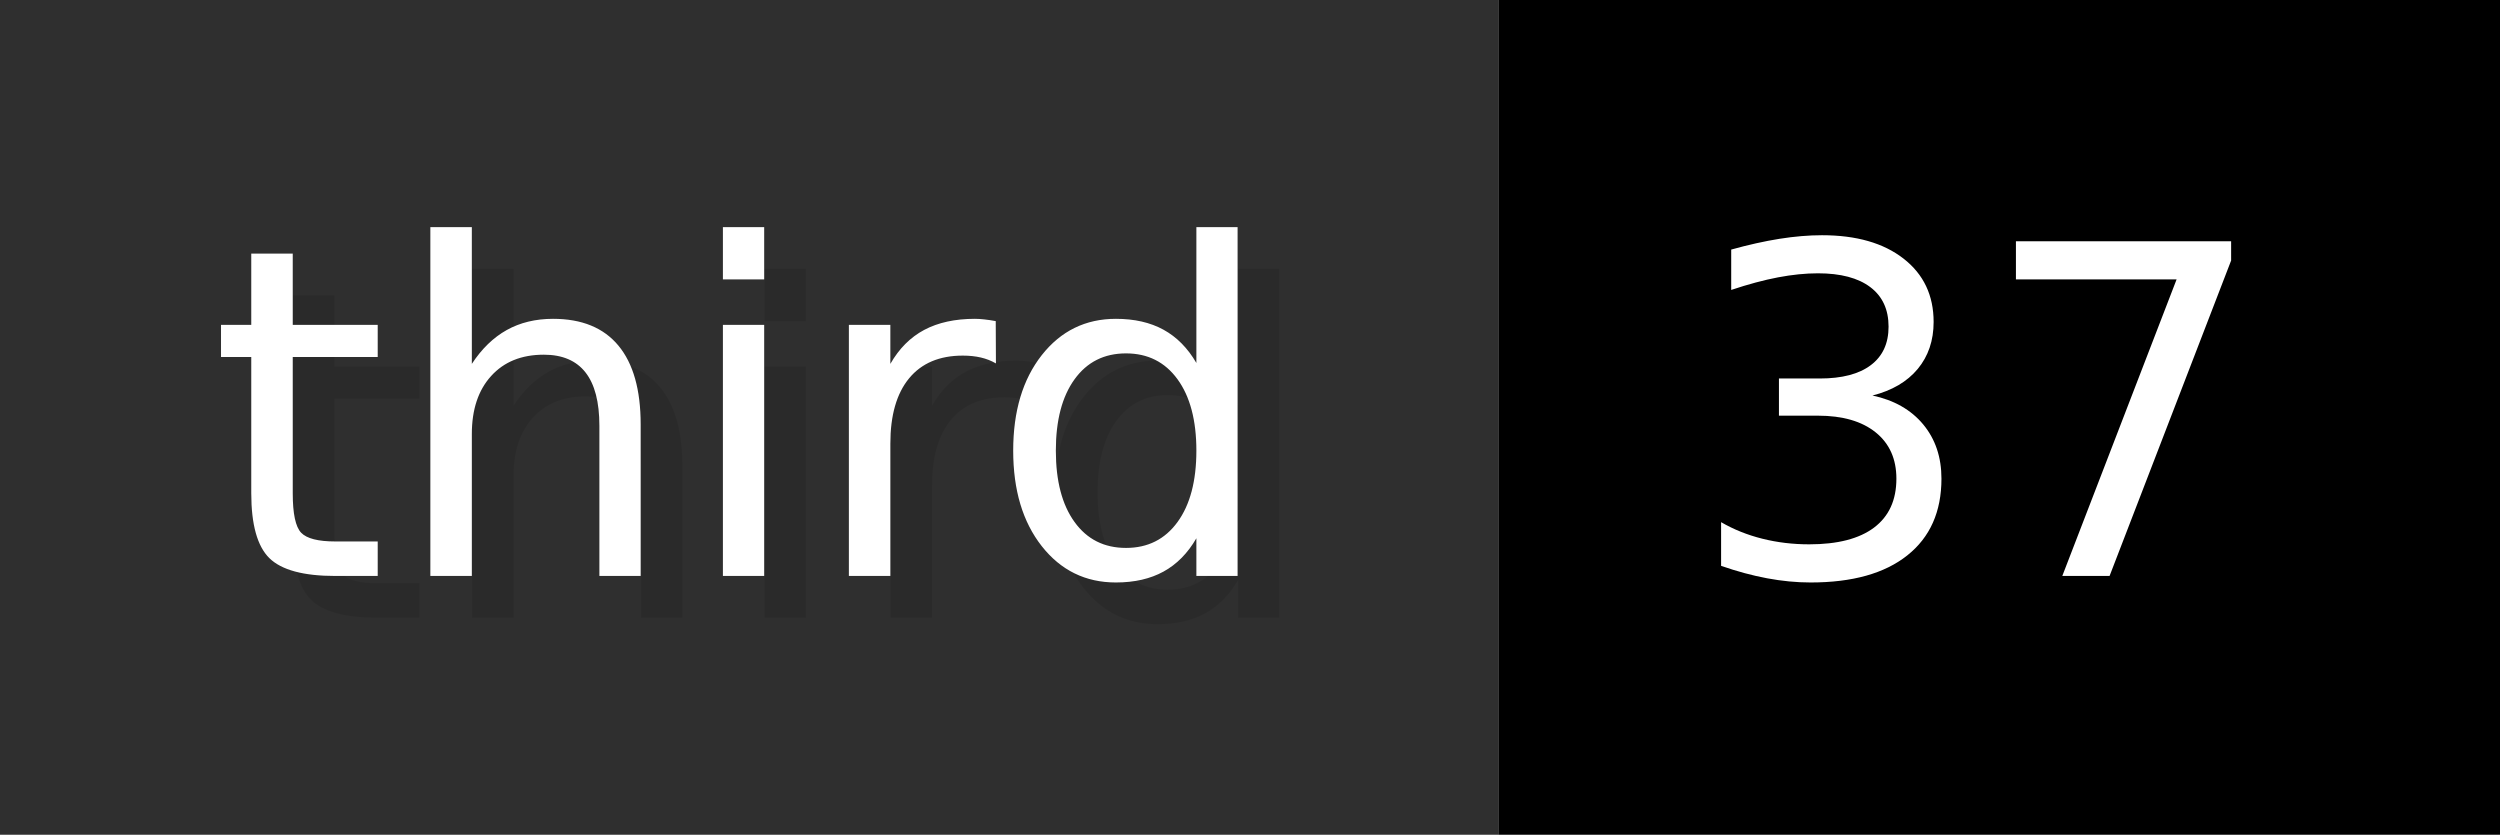
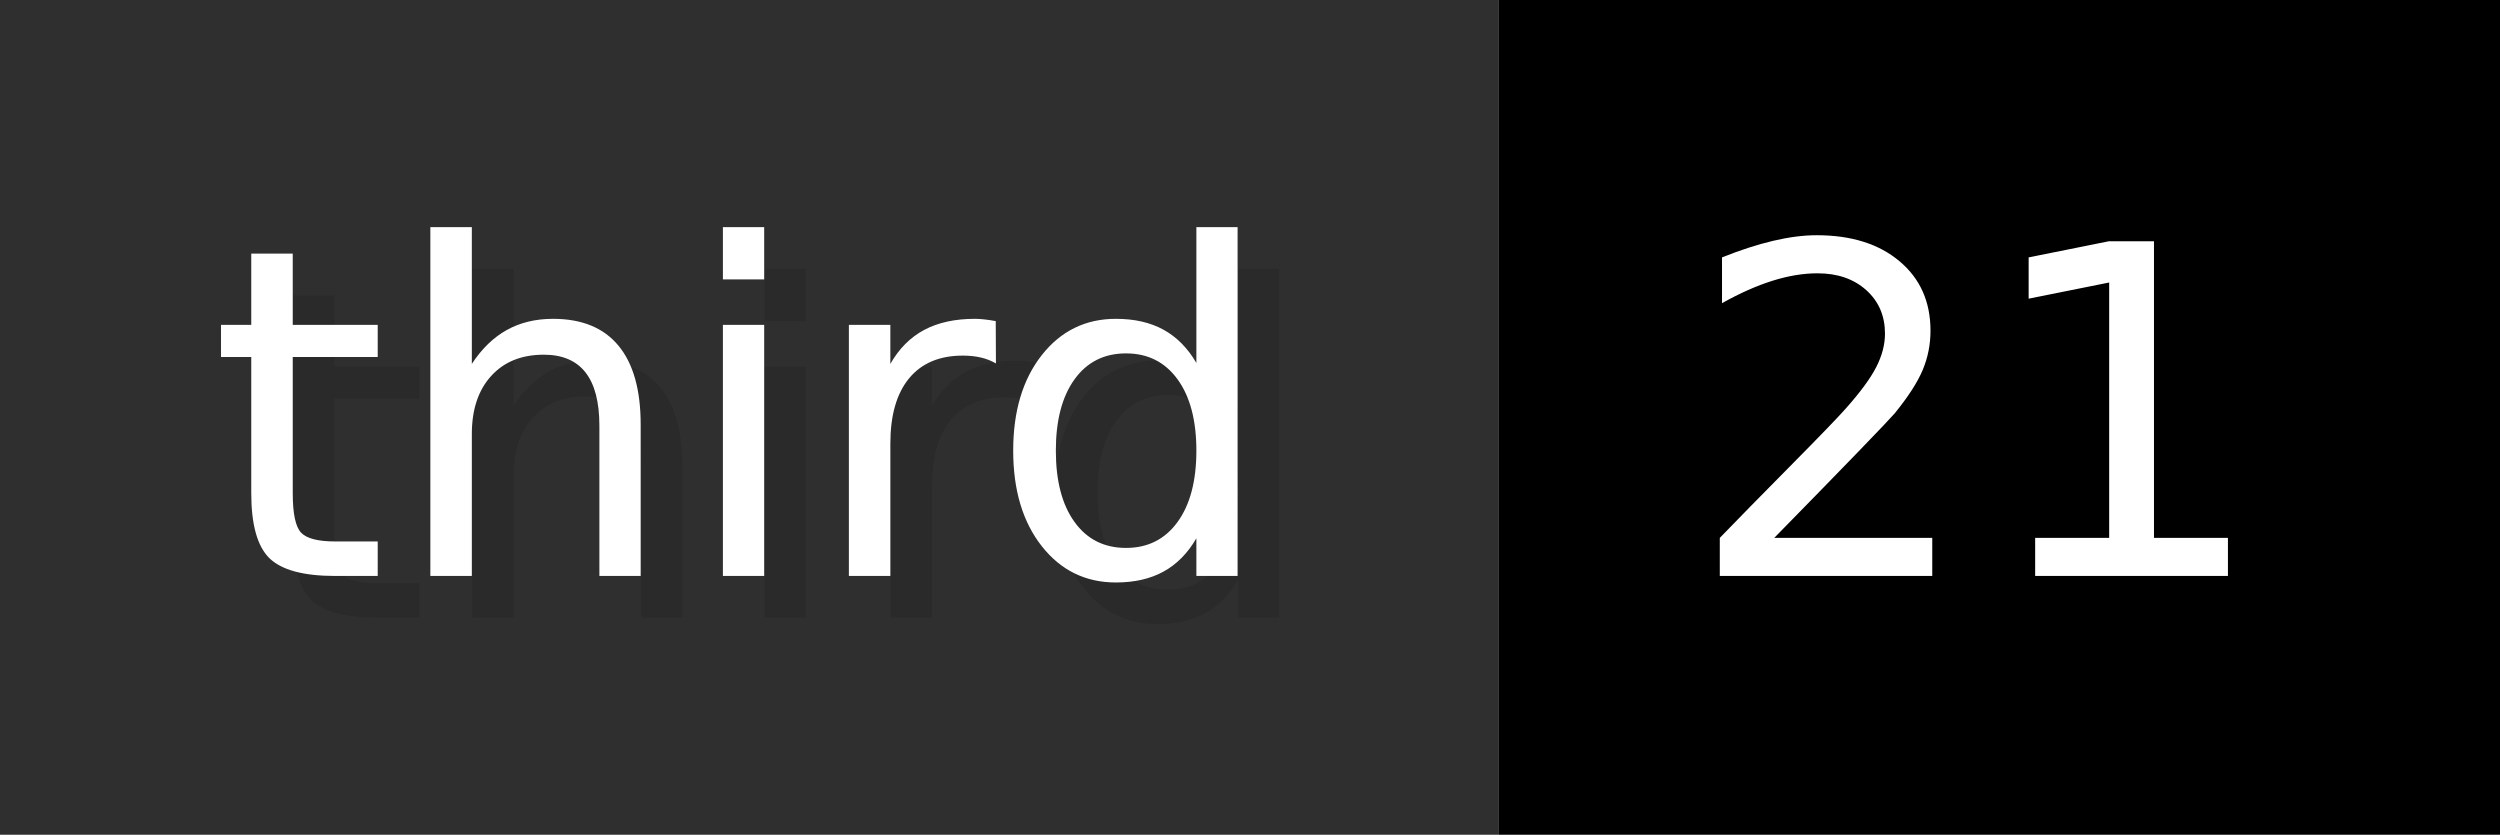
- <svg xmlns="http://www.w3.org/2000/svg" width="59.9" height="20" viewBox="0 0 599 200" role="img" aria-label="third: 37">
+ <svg xmlns="http://www.w3.org/2000/svg" width="59.9" height="20" viewBox="0 0 599 200" role="img" aria-label="third: 21">
  <g>
    <rect fill="#2F2F2F" width="359" height="200" />
    <rect fill="#" x="359" width="240" height="200" />
  </g>
  <g aria-hidden="true" fill="#fff" text-anchor="start" font-family="Verdana,DejaVu Sans,sans-serif" font-size="110">
    <text x="60" y="148" textLength="259" fill="#000" opacity="0.1">third</text>
    <text x="50" y="138" textLength="259">third</text>
-     <text x="414" y="148" textLength="140" fill="#000" opacity="0.1">37</text>
-     <text x="404" y="138" textLength="140">37</text>
+     <text x="414" y="148" textLength="140" fill="#000" opacity="0.1">21</text>
+     <text x="404" y="138" textLength="140">21</text>
  </g>
</svg>
